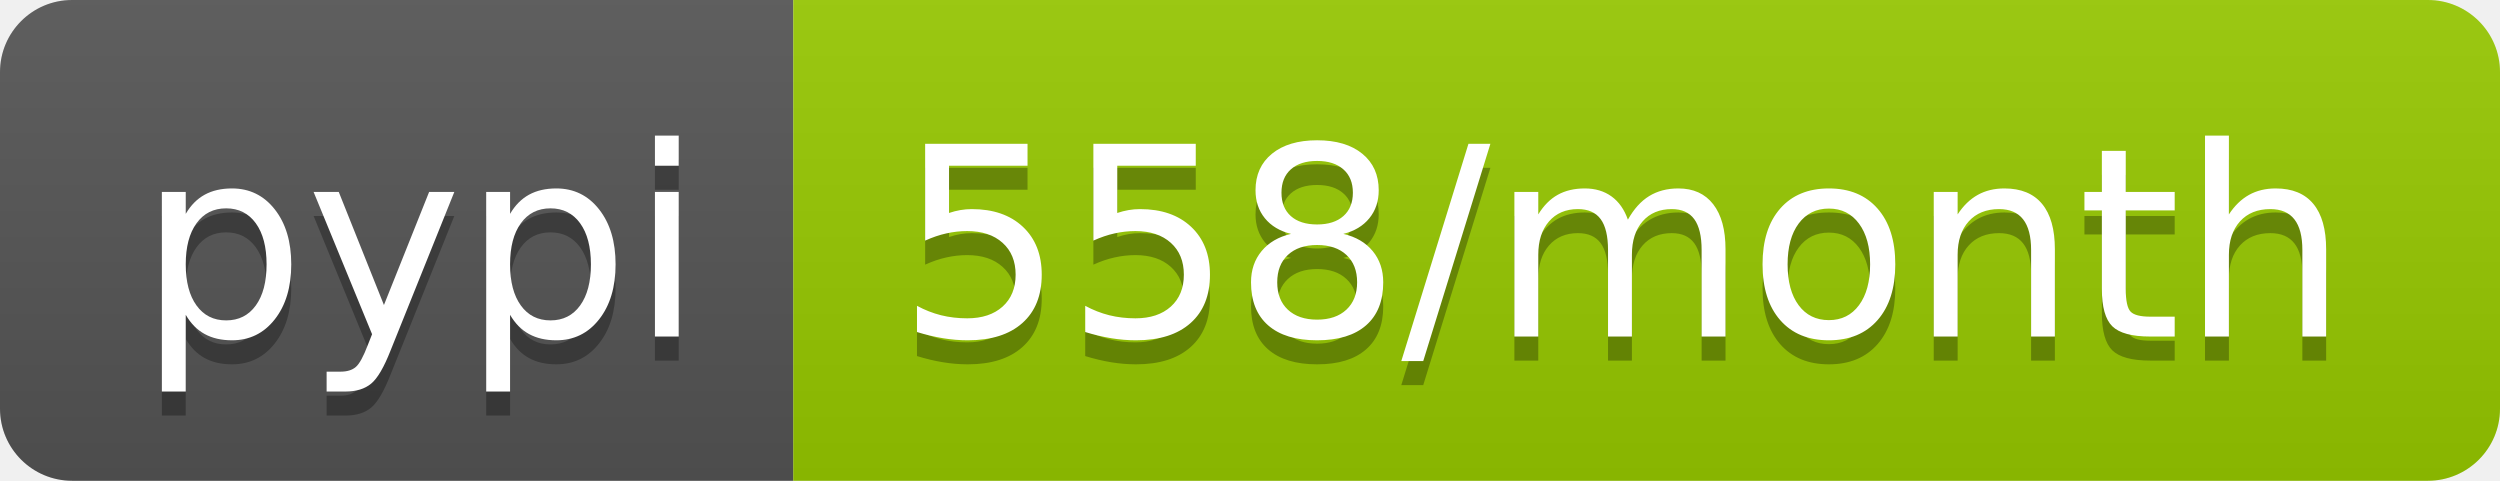
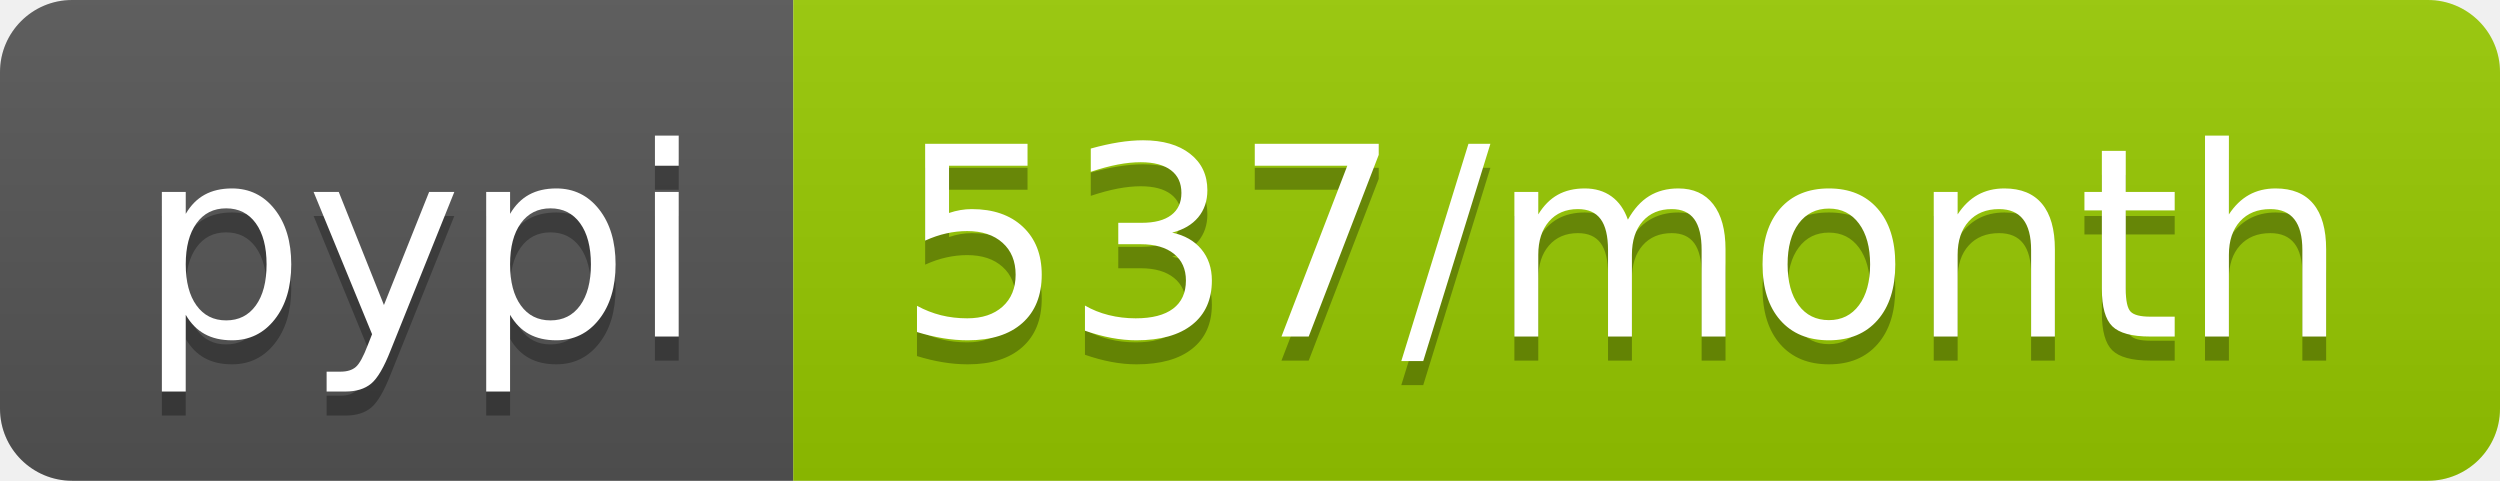
- <svg xmlns="http://www.w3.org/2000/svg" width="104" height="20" role="img" aria-label="pypi: 558/month">
+ <svg xmlns="http://www.w3.org/2000/svg" width="104" height="20" role="img" aria-label="pypi: 537/month">
  <linearGradient id="s" x2="0" y2="100%">
    <stop offset="0" stop-color="#bbb" stop-opacity=".1" />
    <stop offset="1" stop-opacity=".1" />
  </linearGradient>
  <clipPath id="r">
    <rect width="104" height="20" rx="3" fill="#fff" />
  </clipPath>
  <g clip-path="url(#r)">
    <rect width="33" height="20" fill="#555" />
    <rect x="33" width="71" height="20" fill="#97ca00" />
    <rect width="104" height="20" fill="url(#s)" />
  </g>
  <g fill="#fff" text-anchor="middle" font-family="Verdana,Geneva,DejaVu Sans,sans-serif" text-rendering="geometricPrecision" font-size="110">
    <text aria-hidden="true" x="175" y="150" fill="#010101" fill-opacity=".3" transform="scale(.1)" textLength="230">pypi</text>
    <text x="175" y="140" transform="scale(.1)" fill="#fff" textLength="230">pypi</text>
-     <text aria-hidden="true" x="675" y="150" fill="#010101" fill-opacity=".3" transform="scale(.1)" textLength="610">558/month</text>
-     <text x="675" y="140" transform="scale(.1)" fill="#fff" textLength="610">558/month</text>
+     <text aria-hidden="true" x="675" y="150" fill="#010101" fill-opacity=".3" transform="scale(.1)" textLength="610">537/month</text>
+     <text x="675" y="140" transform="scale(.1)" fill="#fff" textLength="610">537/month</text>
  </g>
</svg>
